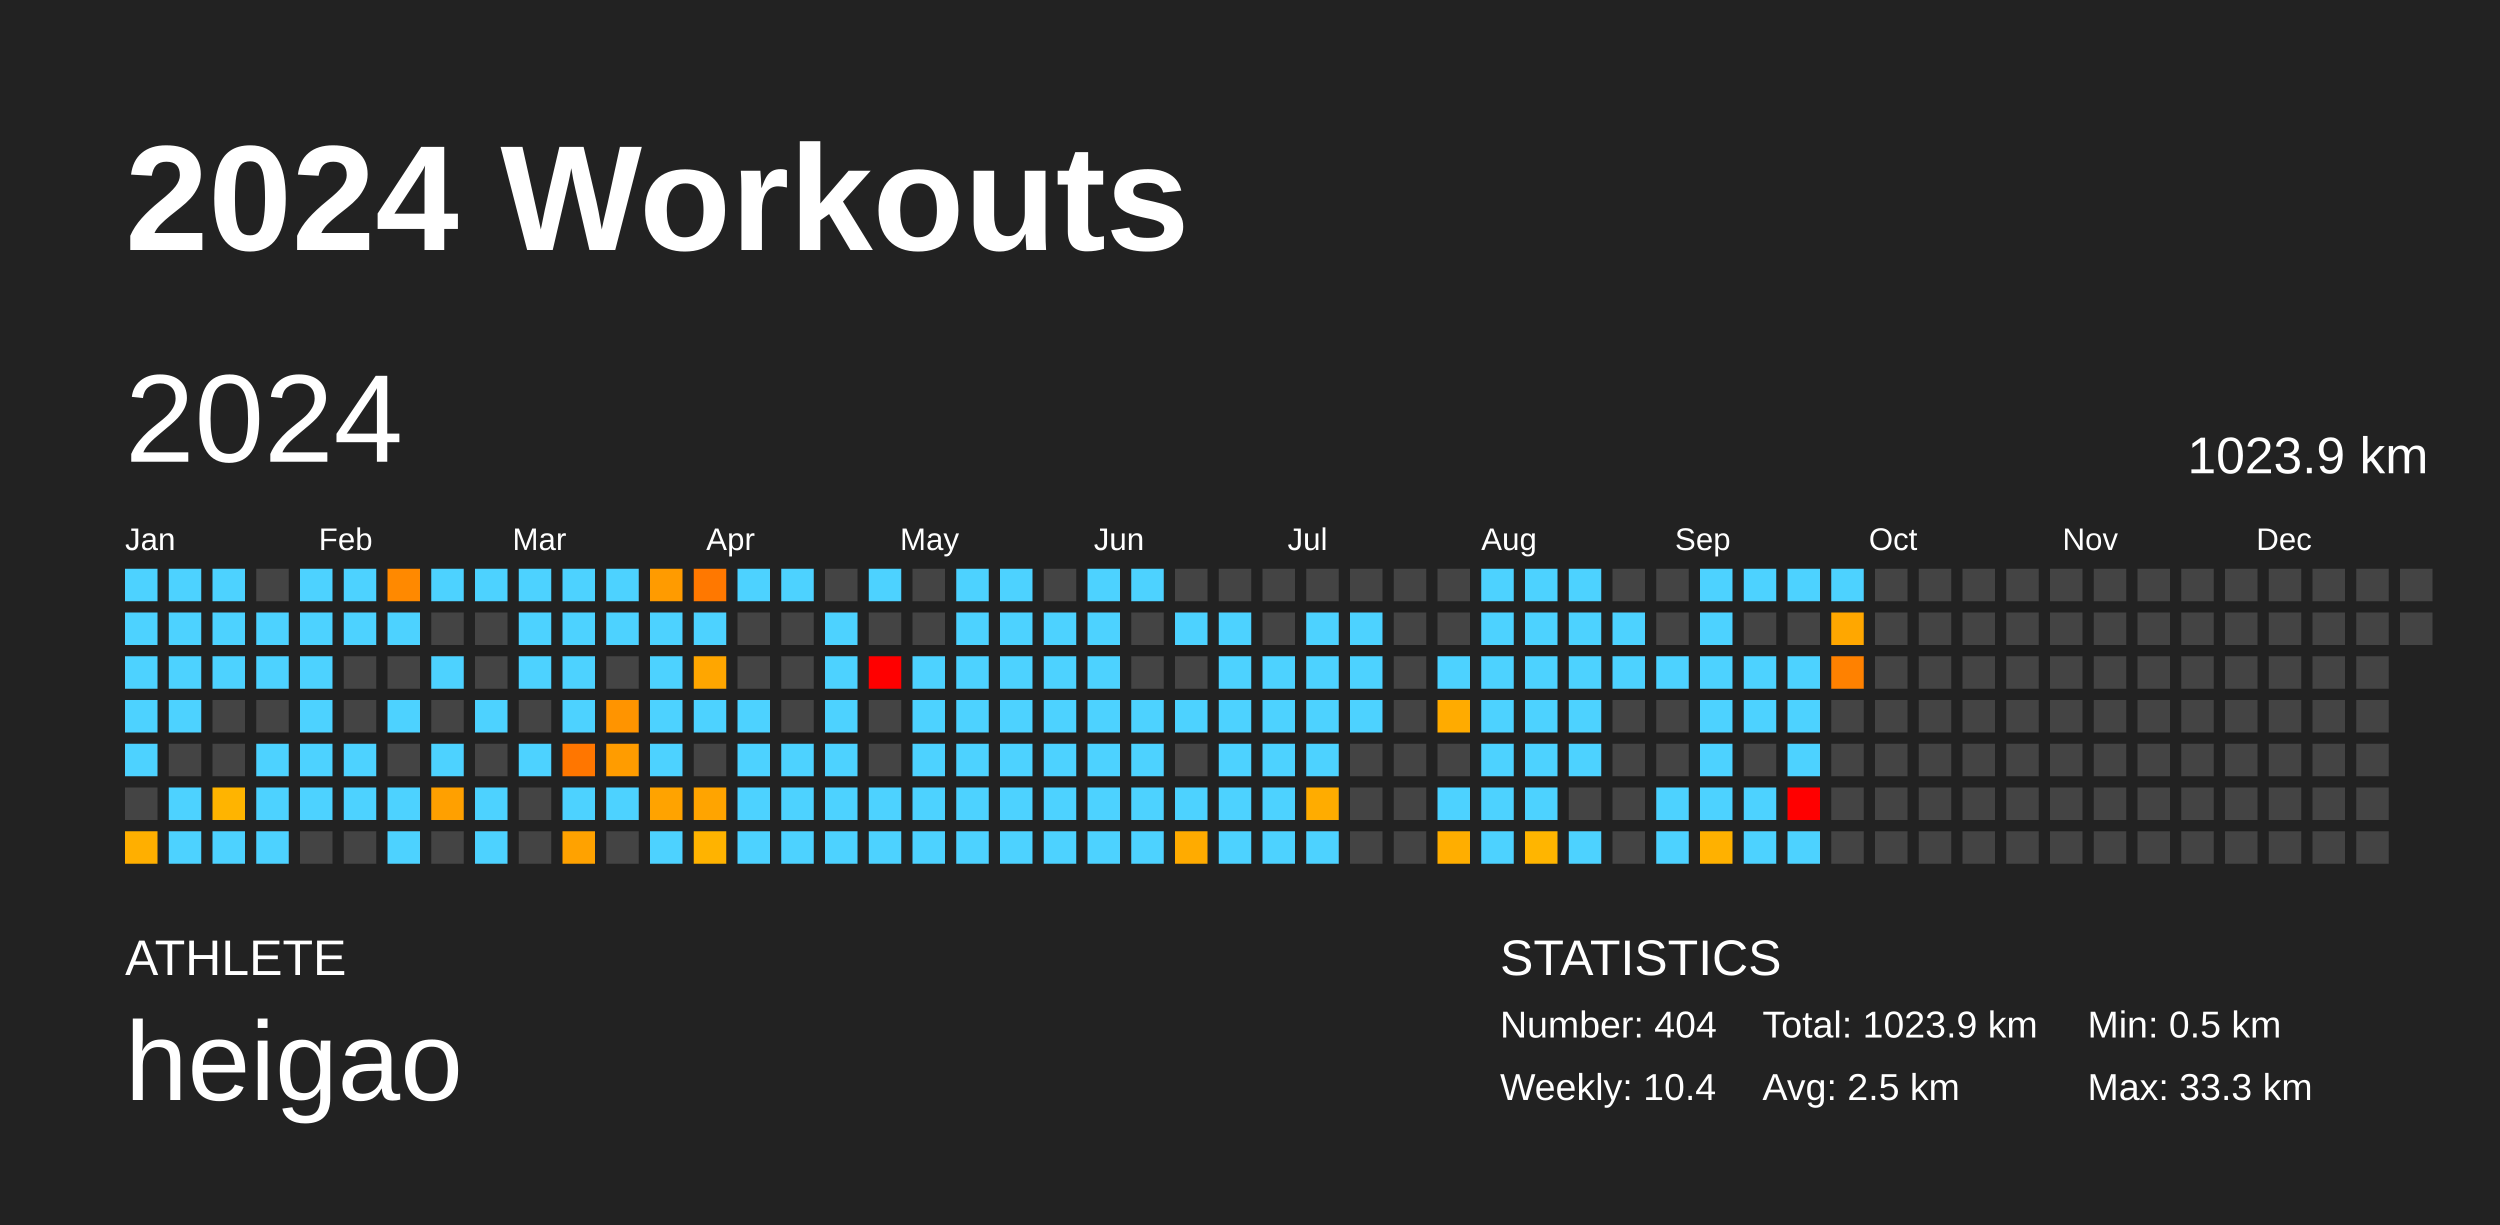
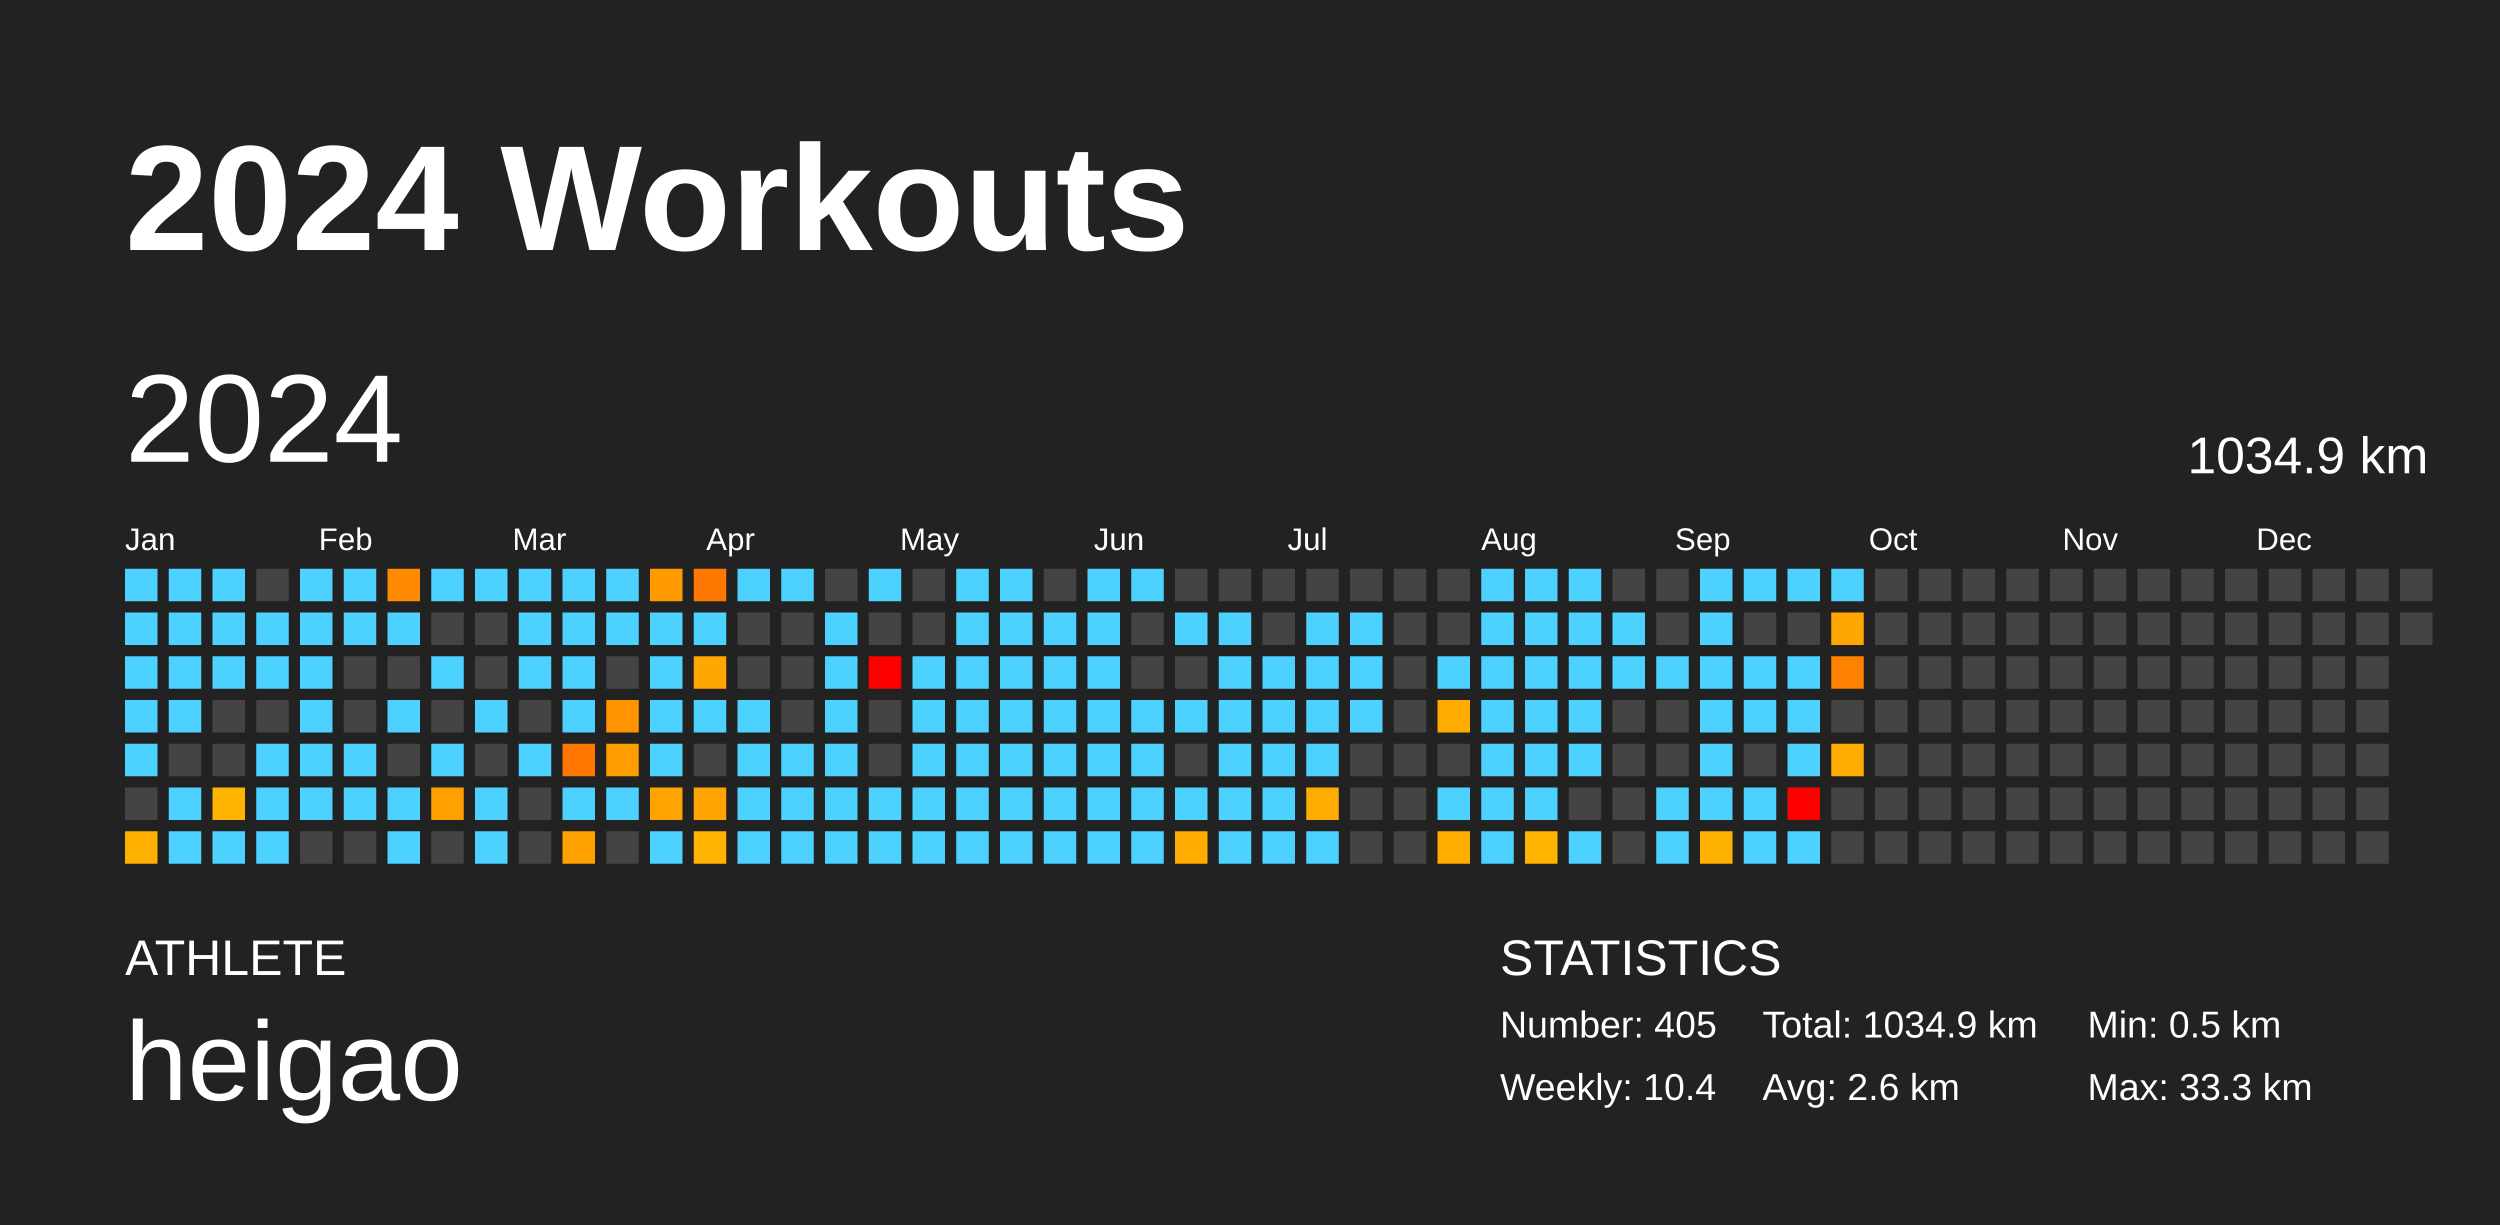
<svg xmlns="http://www.w3.org/2000/svg" baseProfile="full" height="98mm" version="1.1" viewBox="0,0,200,98" width="200mm">
  <defs />
  <rect fill="#222222" height="98" width="200" x="0" y="0" />
  <text fill="#FFFFFF" style="font-size:12px; font-family:Arial; font-weight:bold;" x="10" y="20">2024 Workouts</text>
  <text fill="#FFFFFF" style="font-size:4px; font-family:Arial" x="10" y="78">ATHLETE</text>
  <text fill="#FFFFFF" style="font-size:9px; font-family:Arial" x="10" y="88">heigao</text>
  <text fill="#FFFFFF" style="font-size:4px; font-family:Arial" x="120" y="78">STATISTICS</text>
-   <text fill="#FFFFFF" style="font-size:3px; font-family:Arial" x="120" y="83">Number: 404</text>
+   <text fill="#FFFFFF" style="font-size:3px; font-family:Arial" x="120" y="83">Number: 405</text>
  <text fill="#FFFFFF" style="font-size:3px; font-family:Arial" x="120" y="88">Weekly: 10.4</text>
-   <text fill="#FFFFFF" style="font-size:3px; font-family:Arial" x="141" y="83">Total: 1023.9 km</text>
-   <text fill="#FFFFFF" style="font-size:3px; font-family:Arial" x="141" y="88">Avg: 2.5 km</text>
+   <text fill="#FFFFFF" style="font-size:3px; font-family:Arial" x="141" y="83">Total: 1034.9 km</text>
+   <text fill="#FFFFFF" style="font-size:3px; font-family:Arial" x="141" y="88">Avg: 2.6 km</text>
  <text fill="#FFFFFF" style="font-size:3px; font-family:Arial" x="167" y="83">Min: 0.5 km</text>
  <text fill="#FFFFFF" style="font-size:3px; font-family:Arial" x="167" y="88">Max: 33.3 km</text>
  <text dominant-baseline="hanging" fill="#FFFFFF" style="font-size:10.0px; font-family:Arial;" x="10" y="30">2024</text>
-   <text dominant-baseline="hanging" fill="#FFFFFF" style="font-size:4.125px; font-family:Arial;" x="175" y="35">1023.9 km</text>
+   <text dominant-baseline="hanging" fill="#FFFFFF" style="font-size:4.125px; font-family:Arial;" x="175" y="35">1034.9 km</text>
  <text fill="#FFFFFF" style="font-size:2.5px; font-family:Arial" x="10.0" y="44">Jan</text>
  <text fill="#FFFFFF" style="font-size:2.5px; font-family:Arial" x="25.5" y="44">Feb</text>
  <text fill="#FFFFFF" style="font-size:2.5px; font-family:Arial" x="41.0" y="44">Mar</text>
  <text fill="#FFFFFF" style="font-size:2.5px; font-family:Arial" x="56.5" y="44">Apr</text>
  <text fill="#FFFFFF" style="font-size:2.5px; font-family:Arial" x="72.0" y="44">May</text>
  <text fill="#FFFFFF" style="font-size:2.5px; font-family:Arial" x="87.5" y="44">Jun</text>
  <text fill="#FFFFFF" style="font-size:2.5px; font-family:Arial" x="103.0" y="44">Jul</text>
  <text fill="#FFFFFF" style="font-size:2.5px; font-family:Arial" x="118.5" y="44">Aug</text>
  <text fill="#FFFFFF" style="font-size:2.5px; font-family:Arial" x="134.0" y="44">Sep</text>
  <text fill="#FFFFFF" style="font-size:2.5px; font-family:Arial" x="149.5" y="44">Oct</text>
  <text fill="#FFFFFF" style="font-size:2.5px; font-family:Arial" x="165.0" y="44">Nov</text>
  <text fill="#FFFFFF" style="font-size:2.5px; font-family:Arial" x="180.5" y="44">Dec</text>
  <rect fill="#4dd2ff" height="2.6" width="2.6" x="10.0" y="45.5" />
  <rect fill="#4dd2ff" height="2.6" width="2.6" x="10.0" y="49.0" />
  <rect fill="#4dd2ff" height="2.6" width="2.6" x="10.0" y="52.5" />
  <rect fill="#4dd2ff" height="2.6" width="2.6" x="10.0" y="56.0" />
  <rect fill="#4dd2ff" height="2.6" width="2.6" x="10.0" y="59.5" />
  <rect fill="#444444" height="2.6" width="2.6" x="10.0" y="63.0" />
  <rect fill="#ffaf00" height="2.6" width="2.6" x="10.0" y="66.5" />
  <rect fill="#4dd2ff" height="2.6" width="2.6" x="13.5" y="45.5" />
  <rect fill="#4dd2ff" height="2.6" width="2.6" x="13.5" y="49.0" />
  <rect fill="#4dd2ff" height="2.6" width="2.6" x="13.5" y="52.5" />
  <rect fill="#4dd2ff" height="2.6" width="2.6" x="13.5" y="56.0" />
  <rect fill="#444444" height="2.6" width="2.6" x="13.5" y="59.5" />
  <rect fill="#4dd2ff" height="2.6" width="2.6" x="13.5" y="63.0" />
  <rect fill="#4dd2ff" height="2.6" width="2.6" x="13.5" y="66.5" />
  <rect fill="#4dd2ff" height="2.6" width="2.6" x="17.0" y="45.5" />
  <rect fill="#4dd2ff" height="2.6" width="2.6" x="17.0" y="49.0" />
  <rect fill="#4dd2ff" height="2.6" width="2.6" x="17.0" y="52.5" />
  <rect fill="#444444" height="2.6" width="2.6" x="17.0" y="56.0" />
  <rect fill="#444444" height="2.6" width="2.6" x="17.0" y="59.5" />
  <rect fill="#ffb400" height="2.6" width="2.6" x="17.0" y="63.0" />
  <rect fill="#4dd2ff" height="2.6" width="2.6" x="17.0" y="66.5" />
  <rect fill="#444444" height="2.6" width="2.6" x="20.5" y="45.5" />
  <rect fill="#4dd2ff" height="2.6" width="2.6" x="20.5" y="49.0" />
  <rect fill="#4dd2ff" height="2.6" width="2.6" x="20.5" y="52.5" />
  <rect fill="#444444" height="2.6" width="2.6" x="20.5" y="56.0" />
  <rect fill="#4dd2ff" height="2.6" width="2.6" x="20.5" y="59.5" />
  <rect fill="#4dd2ff" height="2.6" width="2.6" x="20.5" y="63.0" />
  <rect fill="#4dd2ff" height="2.6" width="2.6" x="20.5" y="66.5" />
  <rect fill="#4dd2ff" height="2.6" width="2.6" x="24.0" y="45.5" />
  <rect fill="#4dd2ff" height="2.6" width="2.6" x="24.0" y="49.0" />
  <rect fill="#4dd2ff" height="2.6" width="2.6" x="24.0" y="52.5" />
  <rect fill="#4dd2ff" height="2.6" width="2.6" x="24.0" y="56.0" />
  <rect fill="#4dd2ff" height="2.6" width="2.6" x="24.0" y="59.5" />
  <rect fill="#4dd2ff" height="2.6" width="2.6" x="24.0" y="63.0" />
  <rect fill="#444444" height="2.6" width="2.6" x="24.0" y="66.5" />
  <rect fill="#4dd2ff" height="2.6" width="2.6" x="27.5" y="45.5" />
  <rect fill="#4dd2ff" height="2.6" width="2.6" x="27.5" y="49.0" />
  <rect fill="#444444" height="2.6" width="2.6" x="27.5" y="52.5" />
  <rect fill="#444444" height="2.6" width="2.6" x="27.5" y="56.0" />
  <rect fill="#4dd2ff" height="2.6" width="2.6" x="27.5" y="59.5" />
  <rect fill="#4dd2ff" height="2.6" width="2.6" x="27.5" y="63.0" />
  <rect fill="#444444" height="2.6" width="2.6" x="27.5" y="66.5" />
  <rect fill="#ff8900" height="2.6" width="2.6" x="31.0" y="45.5" />
  <rect fill="#4dd2ff" height="2.6" width="2.6" x="31.0" y="49.0" />
  <rect fill="#444444" height="2.6" width="2.6" x="31.0" y="52.5" />
  <rect fill="#4dd2ff" height="2.6" width="2.6" x="31.0" y="56.0" />
  <rect fill="#444444" height="2.6" width="2.6" x="31.0" y="59.5" />
  <rect fill="#4dd2ff" height="2.6" width="2.6" x="31.0" y="63.0" />
  <rect fill="#4dd2ff" height="2.6" width="2.6" x="31.0" y="66.5" />
  <rect fill="#4dd2ff" height="2.6" width="2.6" x="34.5" y="45.5" />
  <rect fill="#444444" height="2.6" width="2.6" x="34.5" y="49.0" />
  <rect fill="#4dd2ff" height="2.6" width="2.6" x="34.5" y="52.5" />
  <rect fill="#444444" height="2.6" width="2.6" x="34.5" y="56.0" />
  <rect fill="#4dd2ff" height="2.6" width="2.6" x="34.5" y="59.5" />
  <rect fill="#ffa000" height="2.6" width="2.6" x="34.5" y="63.0" />
  <rect fill="#444444" height="2.6" width="2.6" x="34.5" y="66.5" />
  <rect fill="#4dd2ff" height="2.6" width="2.6" x="38.0" y="45.5" />
  <rect fill="#444444" height="2.6" width="2.6" x="38.0" y="49.0" />
  <rect fill="#444444" height="2.6" width="2.6" x="38.0" y="52.5" />
  <rect fill="#4dd2ff" height="2.6" width="2.6" x="38.0" y="56.0" />
  <rect fill="#444444" height="2.6" width="2.6" x="38.0" y="59.5" />
  <rect fill="#4dd2ff" height="2.6" width="2.6" x="38.0" y="63.0" />
  <rect fill="#4dd2ff" height="2.6" width="2.6" x="38.0" y="66.5" />
  <rect fill="#4dd2ff" height="2.6" width="2.6" x="41.5" y="45.5" />
  <rect fill="#4dd2ff" height="2.6" width="2.6" x="41.5" y="49.0" />
  <rect fill="#4dd2ff" height="2.6" width="2.6" x="41.5" y="52.5" />
  <rect fill="#444444" height="2.6" width="2.6" x="41.5" y="56.0" />
  <rect fill="#4dd2ff" height="2.6" width="2.6" x="41.5" y="59.5" />
  <rect fill="#444444" height="2.6" width="2.6" x="41.5" y="63.0" />
  <rect fill="#444444" height="2.6" width="2.6" x="41.5" y="66.5" />
  <rect fill="#4dd2ff" height="2.6" width="2.6" x="45.0" y="45.5" />
  <rect fill="#4dd2ff" height="2.6" width="2.6" x="45.0" y="49.0" />
  <rect fill="#4dd2ff" height="2.6" width="2.6" x="45.0" y="52.5" />
  <rect fill="#4dd2ff" height="2.6" width="2.6" x="45.0" y="56.0" />
  <rect fill="#ff7600" height="2.6" width="2.6" x="45.0" y="59.5" />
  <rect fill="#4dd2ff" height="2.6" width="2.6" x="45.0" y="63.0" />
  <rect fill="#ffa200" height="2.6" width="2.6" x="45.0" y="66.5" />
  <rect fill="#4dd2ff" height="2.6" width="2.6" x="48.5" y="45.5" />
  <rect fill="#4dd2ff" height="2.6" width="2.6" x="48.5" y="49.0" />
  <rect fill="#444444" height="2.6" width="2.6" x="48.5" y="52.5" />
  <rect fill="#ff9400" height="2.6" width="2.6" x="48.5" y="56.0" />
  <rect fill="#ff9c00" height="2.6" width="2.6" x="48.5" y="59.5" />
  <rect fill="#4dd2ff" height="2.6" width="2.6" x="48.5" y="63.0" />
  <rect fill="#444444" height="2.6" width="2.6" x="48.5" y="66.5" />
  <rect fill="#ff9b00" height="2.6" width="2.6" x="52.0" y="45.5" />
  <rect fill="#4dd2ff" height="2.6" width="2.6" x="52.0" y="49.0" />
  <rect fill="#4dd2ff" height="2.6" width="2.6" x="52.0" y="52.5" />
  <rect fill="#4dd2ff" height="2.6" width="2.6" x="52.0" y="56.0" />
  <rect fill="#4dd2ff" height="2.6" width="2.6" x="52.0" y="59.5" />
  <rect fill="#ffa300" height="2.6" width="2.6" x="52.0" y="63.0" />
  <rect fill="#4dd2ff" height="2.6" width="2.6" x="52.0" y="66.5" />
  <rect fill="#ff7800" height="2.6" width="2.6" x="55.5" y="45.5" />
  <rect fill="#4dd2ff" height="2.6" width="2.6" x="55.5" y="49.0" />
  <rect fill="#ffa600" height="2.6" width="2.6" x="55.5" y="52.5" />
  <rect fill="#4dd2ff" height="2.6" width="2.6" x="55.5" y="56.0" />
  <rect fill="#444444" height="2.6" width="2.6" x="55.5" y="59.5" />
  <rect fill="#ffa400" height="2.6" width="2.6" x="55.5" y="63.0" />
  <rect fill="#ffb300" height="2.6" width="2.6" x="55.5" y="66.5" />
  <rect fill="#4dd2ff" height="2.6" width="2.6" x="59.0" y="45.5" />
  <rect fill="#444444" height="2.6" width="2.6" x="59.0" y="49.0" />
  <rect fill="#444444" height="2.6" width="2.6" x="59.0" y="52.5" />
  <rect fill="#4dd2ff" height="2.6" width="2.6" x="59.0" y="56.0" />
  <rect fill="#4dd2ff" height="2.6" width="2.6" x="59.0" y="59.5" />
  <rect fill="#4dd2ff" height="2.6" width="2.6" x="59.0" y="63.0" />
  <rect fill="#4dd2ff" height="2.6" width="2.6" x="59.0" y="66.5" />
  <rect fill="#4dd2ff" height="2.6" width="2.6" x="62.5" y="45.5" />
  <rect fill="#444444" height="2.6" width="2.6" x="62.5" y="49.0" />
  <rect fill="#444444" height="2.6" width="2.6" x="62.5" y="52.5" />
  <rect fill="#444444" height="2.6" width="2.6" x="62.5" y="56.0" />
  <rect fill="#4dd2ff" height="2.6" width="2.6" x="62.5" y="59.5" />
  <rect fill="#4dd2ff" height="2.6" width="2.6" x="62.5" y="63.0" />
  <rect fill="#4dd2ff" height="2.6" width="2.6" x="62.5" y="66.5" />
  <rect fill="#444444" height="2.6" width="2.6" x="66.0" y="45.5" />
  <rect fill="#4dd2ff" height="2.6" width="2.6" x="66.0" y="49.0" />
  <rect fill="#4dd2ff" height="2.6" width="2.6" x="66.0" y="52.5" />
  <rect fill="#4dd2ff" height="2.6" width="2.6" x="66.0" y="56.0" />
  <rect fill="#4dd2ff" height="2.6" width="2.6" x="66.0" y="59.5" />
  <rect fill="#4dd2ff" height="2.6" width="2.6" x="66.0" y="63.0" />
  <rect fill="#4dd2ff" height="2.6" width="2.6" x="66.0" y="66.5" />
  <rect fill="#4dd2ff" height="2.6" width="2.6" x="69.5" y="45.5" />
  <rect fill="#444444" height="2.6" width="2.6" x="69.5" y="49.0" />
  <rect fill="red" height="2.6" width="2.6" x="69.5" y="52.5" />
  <rect fill="#444444" height="2.6" width="2.6" x="69.5" y="56.0" />
  <rect fill="#444444" height="2.6" width="2.6" x="69.5" y="59.5" />
  <rect fill="#4dd2ff" height="2.6" width="2.6" x="69.5" y="63.0" />
  <rect fill="#4dd2ff" height="2.6" width="2.6" x="69.5" y="66.5" />
  <rect fill="#444444" height="2.6" width="2.6" x="73.0" y="45.5" />
  <rect fill="#444444" height="2.6" width="2.6" x="73.0" y="49.0" />
  <rect fill="#4dd2ff" height="2.6" width="2.6" x="73.0" y="52.5" />
  <rect fill="#4dd2ff" height="2.6" width="2.6" x="73.0" y="56.0" />
  <rect fill="#4dd2ff" height="2.6" width="2.6" x="73.0" y="59.5" />
  <rect fill="#4dd2ff" height="2.6" width="2.6" x="73.0" y="63.0" />
  <rect fill="#4dd2ff" height="2.6" width="2.6" x="73.0" y="66.5" />
  <rect fill="#4dd2ff" height="2.6" width="2.6" x="76.5" y="45.5" />
  <rect fill="#4dd2ff" height="2.6" width="2.6" x="76.5" y="49.0" />
  <rect fill="#4dd2ff" height="2.6" width="2.6" x="76.5" y="52.5" />
  <rect fill="#4dd2ff" height="2.6" width="2.6" x="76.5" y="56.0" />
  <rect fill="#4dd2ff" height="2.6" width="2.6" x="76.5" y="59.5" />
  <rect fill="#4dd2ff" height="2.6" width="2.6" x="76.5" y="63.0" />
  <rect fill="#4dd2ff" height="2.6" width="2.6" x="76.5" y="66.5" />
  <rect fill="#4dd2ff" height="2.6" width="2.6" x="80.0" y="45.5" />
  <rect fill="#4dd2ff" height="2.6" width="2.6" x="80.0" y="49.0" />
  <rect fill="#4dd2ff" height="2.6" width="2.6" x="80.0" y="52.5" />
  <rect fill="#4dd2ff" height="2.6" width="2.6" x="80.0" y="56.0" />
  <rect fill="#4dd2ff" height="2.6" width="2.6" x="80.0" y="59.5" />
  <rect fill="#4dd2ff" height="2.6" width="2.6" x="80.0" y="63.0" />
  <rect fill="#4dd2ff" height="2.6" width="2.6" x="80.0" y="66.5" />
  <rect fill="#444444" height="2.6" width="2.6" x="83.5" y="45.5" />
  <rect fill="#4dd2ff" height="2.6" width="2.6" x="83.5" y="49.0" />
  <rect fill="#4dd2ff" height="2.6" width="2.6" x="83.5" y="52.5" />
  <rect fill="#4dd2ff" height="2.6" width="2.6" x="83.5" y="56.0" />
  <rect fill="#4dd2ff" height="2.6" width="2.6" x="83.5" y="59.5" />
  <rect fill="#4dd2ff" height="2.6" width="2.6" x="83.5" y="63.0" />
  <rect fill="#4dd2ff" height="2.6" width="2.6" x="83.5" y="66.5" />
  <rect fill="#4dd2ff" height="2.6" width="2.6" x="87.0" y="45.5" />
  <rect fill="#4dd2ff" height="2.6" width="2.6" x="87.0" y="49.0" />
  <rect fill="#4dd2ff" height="2.6" width="2.6" x="87.0" y="52.5" />
  <rect fill="#4dd2ff" height="2.6" width="2.6" x="87.0" y="56.0" />
  <rect fill="#4dd2ff" height="2.6" width="2.6" x="87.0" y="59.5" />
  <rect fill="#4dd2ff" height="2.6" width="2.6" x="87.0" y="63.0" />
  <rect fill="#4dd2ff" height="2.6" width="2.6" x="87.0" y="66.5" />
  <rect fill="#4dd2ff" height="2.6" width="2.6" x="90.5" y="45.5" />
  <rect fill="#444444" height="2.6" width="2.6" x="90.5" y="49.0" />
  <rect fill="#444444" height="2.6" width="2.6" x="90.5" y="52.5" />
  <rect fill="#4dd2ff" height="2.6" width="2.6" x="90.5" y="56.0" />
  <rect fill="#4dd2ff" height="2.6" width="2.6" x="90.5" y="59.5" />
  <rect fill="#4dd2ff" height="2.6" width="2.6" x="90.5" y="63.0" />
  <rect fill="#4dd2ff" height="2.6" width="2.6" x="90.5" y="66.5" />
  <rect fill="#444444" height="2.6" width="2.6" x="94.0" y="45.5" />
  <rect fill="#4dd2ff" height="2.6" width="2.6" x="94.0" y="49.0" />
  <rect fill="#444444" height="2.6" width="2.6" x="94.0" y="52.5" />
  <rect fill="#4dd2ff" height="2.6" width="2.6" x="94.0" y="56.0" />
  <rect fill="#444444" height="2.6" width="2.6" x="94.0" y="59.5" />
  <rect fill="#4dd2ff" height="2.6" width="2.6" x="94.0" y="63.0" />
  <rect fill="#ffab00" height="2.6" width="2.6" x="94.0" y="66.5" />
  <rect fill="#444444" height="2.6" width="2.6" x="97.5" y="45.5" />
  <rect fill="#4dd2ff" height="2.6" width="2.6" x="97.5" y="49.0" />
  <rect fill="#4dd2ff" height="2.6" width="2.6" x="97.5" y="52.5" />
  <rect fill="#4dd2ff" height="2.6" width="2.6" x="97.5" y="56.0" />
  <rect fill="#4dd2ff" height="2.6" width="2.6" x="97.5" y="59.5" />
  <rect fill="#4dd2ff" height="2.6" width="2.6" x="97.5" y="63.0" />
  <rect fill="#4dd2ff" height="2.6" width="2.6" x="97.5" y="66.5" />
  <rect fill="#444444" height="2.6" width="2.6" x="101.0" y="45.5" />
  <rect fill="#444444" height="2.6" width="2.6" x="101.0" y="49.0" />
  <rect fill="#4dd2ff" height="2.6" width="2.6" x="101.0" y="52.5" />
  <rect fill="#4dd2ff" height="2.6" width="2.6" x="101.0" y="56.0" />
  <rect fill="#4dd2ff" height="2.6" width="2.6" x="101.0" y="59.5" />
  <rect fill="#4dd2ff" height="2.6" width="2.6" x="101.0" y="63.0" />
  <rect fill="#4dd2ff" height="2.6" width="2.6" x="101.0" y="66.5" />
  <rect fill="#444444" height="2.6" width="2.6" x="104.5" y="45.5" />
  <rect fill="#4dd2ff" height="2.6" width="2.6" x="104.5" y="49.0" />
  <rect fill="#4dd2ff" height="2.6" width="2.6" x="104.5" y="52.5" />
  <rect fill="#4dd2ff" height="2.6" width="2.6" x="104.5" y="56.0" />
  <rect fill="#4dd2ff" height="2.6" width="2.6" x="104.5" y="59.5" />
  <rect fill="#ffac00" height="2.6" width="2.6" x="104.5" y="63.0" />
  <rect fill="#4dd2ff" height="2.6" width="2.6" x="104.5" y="66.5" />
  <rect fill="#444444" height="2.6" width="2.6" x="108.0" y="45.5" />
  <rect fill="#4dd2ff" height="2.6" width="2.6" x="108.0" y="49.0" />
  <rect fill="#4dd2ff" height="2.6" width="2.6" x="108.0" y="52.5" />
  <rect fill="#4dd2ff" height="2.6" width="2.6" x="108.0" y="56.0" />
  <rect fill="#444444" height="2.6" width="2.6" x="108.0" y="59.5" />
  <rect fill="#444444" height="2.6" width="2.6" x="108.0" y="63.0" />
  <rect fill="#444444" height="2.6" width="2.6" x="108.0" y="66.5" />
  <rect fill="#444444" height="2.6" width="2.6" x="111.5" y="45.5" />
  <rect fill="#444444" height="2.6" width="2.6" x="111.5" y="49.0" />
  <rect fill="#444444" height="2.6" width="2.6" x="111.5" y="52.5" />
  <rect fill="#444444" height="2.6" width="2.6" x="111.5" y="56.0" />
  <rect fill="#444444" height="2.6" width="2.6" x="111.5" y="59.5" />
  <rect fill="#444444" height="2.6" width="2.6" x="111.5" y="63.0" />
  <rect fill="#444444" height="2.6" width="2.6" x="111.5" y="66.5" />
  <rect fill="#444444" height="2.6" width="2.6" x="115.0" y="45.5" />
  <rect fill="#444444" height="2.6" width="2.6" x="115.0" y="49.0" />
  <rect fill="#4dd2ff" height="2.6" width="2.6" x="115.0" y="52.5" />
  <rect fill="#ffab00" height="2.6" width="2.6" x="115.0" y="56.0" />
  <rect fill="#444444" height="2.6" width="2.6" x="115.0" y="59.5" />
  <rect fill="#4dd2ff" height="2.6" width="2.6" x="115.0" y="63.0" />
  <rect fill="#ffae00" height="2.6" width="2.6" x="115.0" y="66.5" />
  <rect fill="#4dd2ff" height="2.6" width="2.6" x="118.5" y="45.5" />
  <rect fill="#4dd2ff" height="2.6" width="2.6" x="118.5" y="49.0" />
  <rect fill="#4dd2ff" height="2.6" width="2.6" x="118.5" y="52.5" />
  <rect fill="#4dd2ff" height="2.6" width="2.6" x="118.5" y="56.0" />
  <rect fill="#4dd2ff" height="2.6" width="2.6" x="118.5" y="59.5" />
  <rect fill="#4dd2ff" height="2.6" width="2.6" x="118.5" y="63.0" />
  <rect fill="#4dd2ff" height="2.6" width="2.6" x="118.5" y="66.5" />
  <rect fill="#4dd2ff" height="2.6" width="2.6" x="122.0" y="45.5" />
  <rect fill="#4dd2ff" height="2.6" width="2.6" x="122.0" y="49.0" />
  <rect fill="#4dd2ff" height="2.6" width="2.6" x="122.0" y="52.5" />
  <rect fill="#4dd2ff" height="2.6" width="2.6" x="122.0" y="56.0" />
  <rect fill="#4dd2ff" height="2.6" width="2.6" x="122.0" y="59.5" />
  <rect fill="#4dd2ff" height="2.6" width="2.6" x="122.0" y="63.0" />
  <rect fill="#ffb500" height="2.6" width="2.6" x="122.0" y="66.5" />
  <rect fill="#4dd2ff" height="2.6" width="2.6" x="125.5" y="45.5" />
  <rect fill="#4dd2ff" height="2.6" width="2.6" x="125.5" y="49.0" />
  <rect fill="#4dd2ff" height="2.6" width="2.6" x="125.5" y="52.5" />
  <rect fill="#4dd2ff" height="2.6" width="2.6" x="125.5" y="56.0" />
  <rect fill="#4dd2ff" height="2.6" width="2.6" x="125.5" y="59.5" />
  <rect fill="#444444" height="2.6" width="2.6" x="125.5" y="63.0" />
  <rect fill="#4dd2ff" height="2.6" width="2.6" x="125.5" y="66.5" />
  <rect fill="#444444" height="2.6" width="2.6" x="129.0" y="45.5" />
  <rect fill="#4dd2ff" height="2.6" width="2.6" x="129.0" y="49.0" />
  <rect fill="#4dd2ff" height="2.6" width="2.6" x="129.0" y="52.5" />
  <rect fill="#444444" height="2.6" width="2.6" x="129.0" y="56.0" />
  <rect fill="#444444" height="2.6" width="2.6" x="129.0" y="59.5" />
  <rect fill="#444444" height="2.6" width="2.6" x="129.0" y="63.0" />
  <rect fill="#444444" height="2.6" width="2.6" x="129.0" y="66.5" />
  <rect fill="#444444" height="2.6" width="2.6" x="132.5" y="45.5" />
  <rect fill="#444444" height="2.6" width="2.6" x="132.5" y="49.0" />
  <rect fill="#4dd2ff" height="2.6" width="2.6" x="132.5" y="52.5" />
  <rect fill="#444444" height="2.6" width="2.6" x="132.5" y="56.0" />
  <rect fill="#444444" height="2.6" width="2.6" x="132.5" y="59.5" />
  <rect fill="#4dd2ff" height="2.6" width="2.6" x="132.5" y="63.0" />
  <rect fill="#4dd2ff" height="2.6" width="2.6" x="132.5" y="66.5" />
  <rect fill="#4dd2ff" height="2.6" width="2.6" x="136.0" y="45.5" />
  <rect fill="#4dd2ff" height="2.6" width="2.6" x="136.0" y="49.0" />
  <rect fill="#4dd2ff" height="2.6" width="2.6" x="136.0" y="52.5" />
  <rect fill="#4dd2ff" height="2.6" width="2.6" x="136.0" y="56.0" />
  <rect fill="#4dd2ff" height="2.6" width="2.6" x="136.0" y="59.5" />
  <rect fill="#4dd2ff" height="2.6" width="2.6" x="136.0" y="63.0" />
  <rect fill="#ffb100" height="2.6" width="2.6" x="136.0" y="66.5" />
  <rect fill="#4dd2ff" height="2.6" width="2.6" x="139.5" y="45.5" />
  <rect fill="#444444" height="2.6" width="2.6" x="139.5" y="49.0" />
  <rect fill="#4dd2ff" height="2.6" width="2.6" x="139.5" y="52.5" />
  <rect fill="#4dd2ff" height="2.6" width="2.6" x="139.5" y="56.0" />
  <rect fill="#444444" height="2.6" width="2.6" x="139.5" y="59.5" />
  <rect fill="#4dd2ff" height="2.6" width="2.6" x="139.5" y="63.0" />
  <rect fill="#4dd2ff" height="2.6" width="2.6" x="139.5" y="66.5" />
  <rect fill="#4dd2ff" height="2.6" width="2.6" x="143.0" y="45.5" />
  <rect fill="#444444" height="2.6" width="2.6" x="143.0" y="49.0" />
  <rect fill="#4dd2ff" height="2.6" width="2.6" x="143.0" y="52.5" />
  <rect fill="#4dd2ff" height="2.6" width="2.6" x="143.0" y="56.0" />
  <rect fill="#4dd2ff" height="2.6" width="2.6" x="143.0" y="59.5" />
  <rect fill="red" height="2.6" width="2.6" x="143.0" y="63.0" />
  <rect fill="#4dd2ff" height="2.6" width="2.6" x="143.0" y="66.5" />
  <rect fill="#4dd2ff" height="2.6" width="2.6" x="146.5" y="45.5" />
  <rect fill="#ffa700" height="2.6" width="2.6" x="146.5" y="49.0" />
  <rect fill="#ff8100" height="2.6" width="2.6" x="146.5" y="52.5" />
  <rect fill="#444444" height="2.6" width="2.6" x="146.5" y="56.0" />
-   <rect fill="#444444" height="2.6" width="2.6" x="146.5" y="59.5" />
+   <rect fill="#ffad00" height="2.6" width="2.6" x="146.5" y="59.5" />
  <rect fill="#444444" height="2.6" width="2.6" x="146.5" y="63.0" />
  <rect fill="#444444" height="2.6" width="2.6" x="146.5" y="66.5" />
  <rect fill="#444444" height="2.6" width="2.6" x="150.0" y="45.5" />
  <rect fill="#444444" height="2.6" width="2.6" x="150.0" y="49.0" />
  <rect fill="#444444" height="2.6" width="2.6" x="150.0" y="52.5" />
  <rect fill="#444444" height="2.6" width="2.6" x="150.0" y="56.0" />
  <rect fill="#444444" height="2.6" width="2.6" x="150.0" y="59.5" />
  <rect fill="#444444" height="2.6" width="2.6" x="150.0" y="63.0" />
  <rect fill="#444444" height="2.6" width="2.6" x="150.0" y="66.5" />
  <rect fill="#444444" height="2.6" width="2.6" x="153.5" y="45.5" />
  <rect fill="#444444" height="2.6" width="2.6" x="153.5" y="49.0" />
  <rect fill="#444444" height="2.6" width="2.6" x="153.5" y="52.5" />
  <rect fill="#444444" height="2.6" width="2.6" x="153.5" y="56.0" />
  <rect fill="#444444" height="2.6" width="2.6" x="153.5" y="59.5" />
  <rect fill="#444444" height="2.6" width="2.6" x="153.5" y="63.0" />
  <rect fill="#444444" height="2.6" width="2.6" x="153.5" y="66.5" />
  <rect fill="#444444" height="2.6" width="2.6" x="157.0" y="45.5" />
  <rect fill="#444444" height="2.6" width="2.6" x="157.0" y="49.0" />
  <rect fill="#444444" height="2.6" width="2.6" x="157.0" y="52.5" />
  <rect fill="#444444" height="2.6" width="2.6" x="157.0" y="56.0" />
  <rect fill="#444444" height="2.6" width="2.6" x="157.0" y="59.5" />
  <rect fill="#444444" height="2.6" width="2.6" x="157.0" y="63.0" />
  <rect fill="#444444" height="2.6" width="2.6" x="157.0" y="66.5" />
  <rect fill="#444444" height="2.6" width="2.6" x="160.5" y="45.5" />
  <rect fill="#444444" height="2.6" width="2.6" x="160.5" y="49.0" />
  <rect fill="#444444" height="2.6" width="2.6" x="160.5" y="52.5" />
  <rect fill="#444444" height="2.6" width="2.6" x="160.5" y="56.0" />
  <rect fill="#444444" height="2.6" width="2.6" x="160.5" y="59.5" />
  <rect fill="#444444" height="2.6" width="2.6" x="160.5" y="63.0" />
  <rect fill="#444444" height="2.6" width="2.6" x="160.5" y="66.5" />
  <rect fill="#444444" height="2.6" width="2.6" x="164.0" y="45.5" />
  <rect fill="#444444" height="2.6" width="2.6" x="164.0" y="49.0" />
  <rect fill="#444444" height="2.6" width="2.6" x="164.0" y="52.5" />
  <rect fill="#444444" height="2.6" width="2.6" x="164.0" y="56.0" />
  <rect fill="#444444" height="2.6" width="2.6" x="164.0" y="59.5" />
  <rect fill="#444444" height="2.6" width="2.6" x="164.0" y="63.0" />
  <rect fill="#444444" height="2.6" width="2.6" x="164.0" y="66.5" />
  <rect fill="#444444" height="2.6" width="2.6" x="167.5" y="45.5" />
  <rect fill="#444444" height="2.6" width="2.6" x="167.5" y="49.0" />
  <rect fill="#444444" height="2.6" width="2.6" x="167.5" y="52.5" />
  <rect fill="#444444" height="2.6" width="2.6" x="167.5" y="56.0" />
  <rect fill="#444444" height="2.6" width="2.6" x="167.5" y="59.5" />
  <rect fill="#444444" height="2.6" width="2.6" x="167.5" y="63.0" />
  <rect fill="#444444" height="2.6" width="2.6" x="167.5" y="66.5" />
  <rect fill="#444444" height="2.6" width="2.6" x="171.0" y="45.5" />
  <rect fill="#444444" height="2.6" width="2.6" x="171.0" y="49.0" />
  <rect fill="#444444" height="2.6" width="2.6" x="171.0" y="52.5" />
  <rect fill="#444444" height="2.6" width="2.6" x="171.0" y="56.0" />
  <rect fill="#444444" height="2.6" width="2.6" x="171.0" y="59.5" />
  <rect fill="#444444" height="2.6" width="2.6" x="171.0" y="63.0" />
  <rect fill="#444444" height="2.6" width="2.6" x="171.0" y="66.5" />
  <rect fill="#444444" height="2.6" width="2.6" x="174.5" y="45.5" />
  <rect fill="#444444" height="2.6" width="2.6" x="174.5" y="49.0" />
  <rect fill="#444444" height="2.6" width="2.6" x="174.5" y="52.5" />
  <rect fill="#444444" height="2.6" width="2.6" x="174.5" y="56.0" />
  <rect fill="#444444" height="2.6" width="2.6" x="174.5" y="59.5" />
  <rect fill="#444444" height="2.6" width="2.6" x="174.5" y="63.0" />
  <rect fill="#444444" height="2.6" width="2.6" x="174.5" y="66.5" />
  <rect fill="#444444" height="2.6" width="2.6" x="178.0" y="45.5" />
  <rect fill="#444444" height="2.6" width="2.6" x="178.0" y="49.0" />
  <rect fill="#444444" height="2.6" width="2.6" x="178.0" y="52.5" />
  <rect fill="#444444" height="2.6" width="2.6" x="178.0" y="56.0" />
  <rect fill="#444444" height="2.6" width="2.6" x="178.0" y="59.5" />
  <rect fill="#444444" height="2.6" width="2.6" x="178.0" y="63.0" />
  <rect fill="#444444" height="2.6" width="2.6" x="178.0" y="66.5" />
  <rect fill="#444444" height="2.6" width="2.6" x="181.5" y="45.5" />
  <rect fill="#444444" height="2.6" width="2.6" x="181.5" y="49.0" />
  <rect fill="#444444" height="2.6" width="2.6" x="181.5" y="52.5" />
  <rect fill="#444444" height="2.6" width="2.6" x="181.5" y="56.0" />
  <rect fill="#444444" height="2.6" width="2.6" x="181.5" y="59.5" />
  <rect fill="#444444" height="2.6" width="2.6" x="181.5" y="63.0" />
  <rect fill="#444444" height="2.6" width="2.6" x="181.5" y="66.5" />
  <rect fill="#444444" height="2.6" width="2.6" x="185.0" y="45.5" />
  <rect fill="#444444" height="2.6" width="2.6" x="185.0" y="49.0" />
  <rect fill="#444444" height="2.6" width="2.6" x="185.0" y="52.5" />
  <rect fill="#444444" height="2.6" width="2.6" x="185.0" y="56.0" />
  <rect fill="#444444" height="2.6" width="2.6" x="185.0" y="59.5" />
  <rect fill="#444444" height="2.6" width="2.6" x="185.0" y="63.0" />
  <rect fill="#444444" height="2.6" width="2.6" x="185.0" y="66.5" />
  <rect fill="#444444" height="2.6" width="2.6" x="188.5" y="45.5" />
  <rect fill="#444444" height="2.6" width="2.6" x="188.5" y="49.0" />
  <rect fill="#444444" height="2.6" width="2.6" x="188.5" y="52.5" />
  <rect fill="#444444" height="2.6" width="2.6" x="188.5" y="56.0" />
  <rect fill="#444444" height="2.6" width="2.6" x="188.5" y="59.5" />
  <rect fill="#444444" height="2.6" width="2.6" x="188.5" y="63.0" />
  <rect fill="#444444" height="2.6" width="2.6" x="188.5" y="66.5" />
  <rect fill="#444444" height="2.6" width="2.6" x="192.0" y="45.5" />
  <rect fill="#444444" height="2.6" width="2.6" x="192.0" y="49.0" />
</svg>
